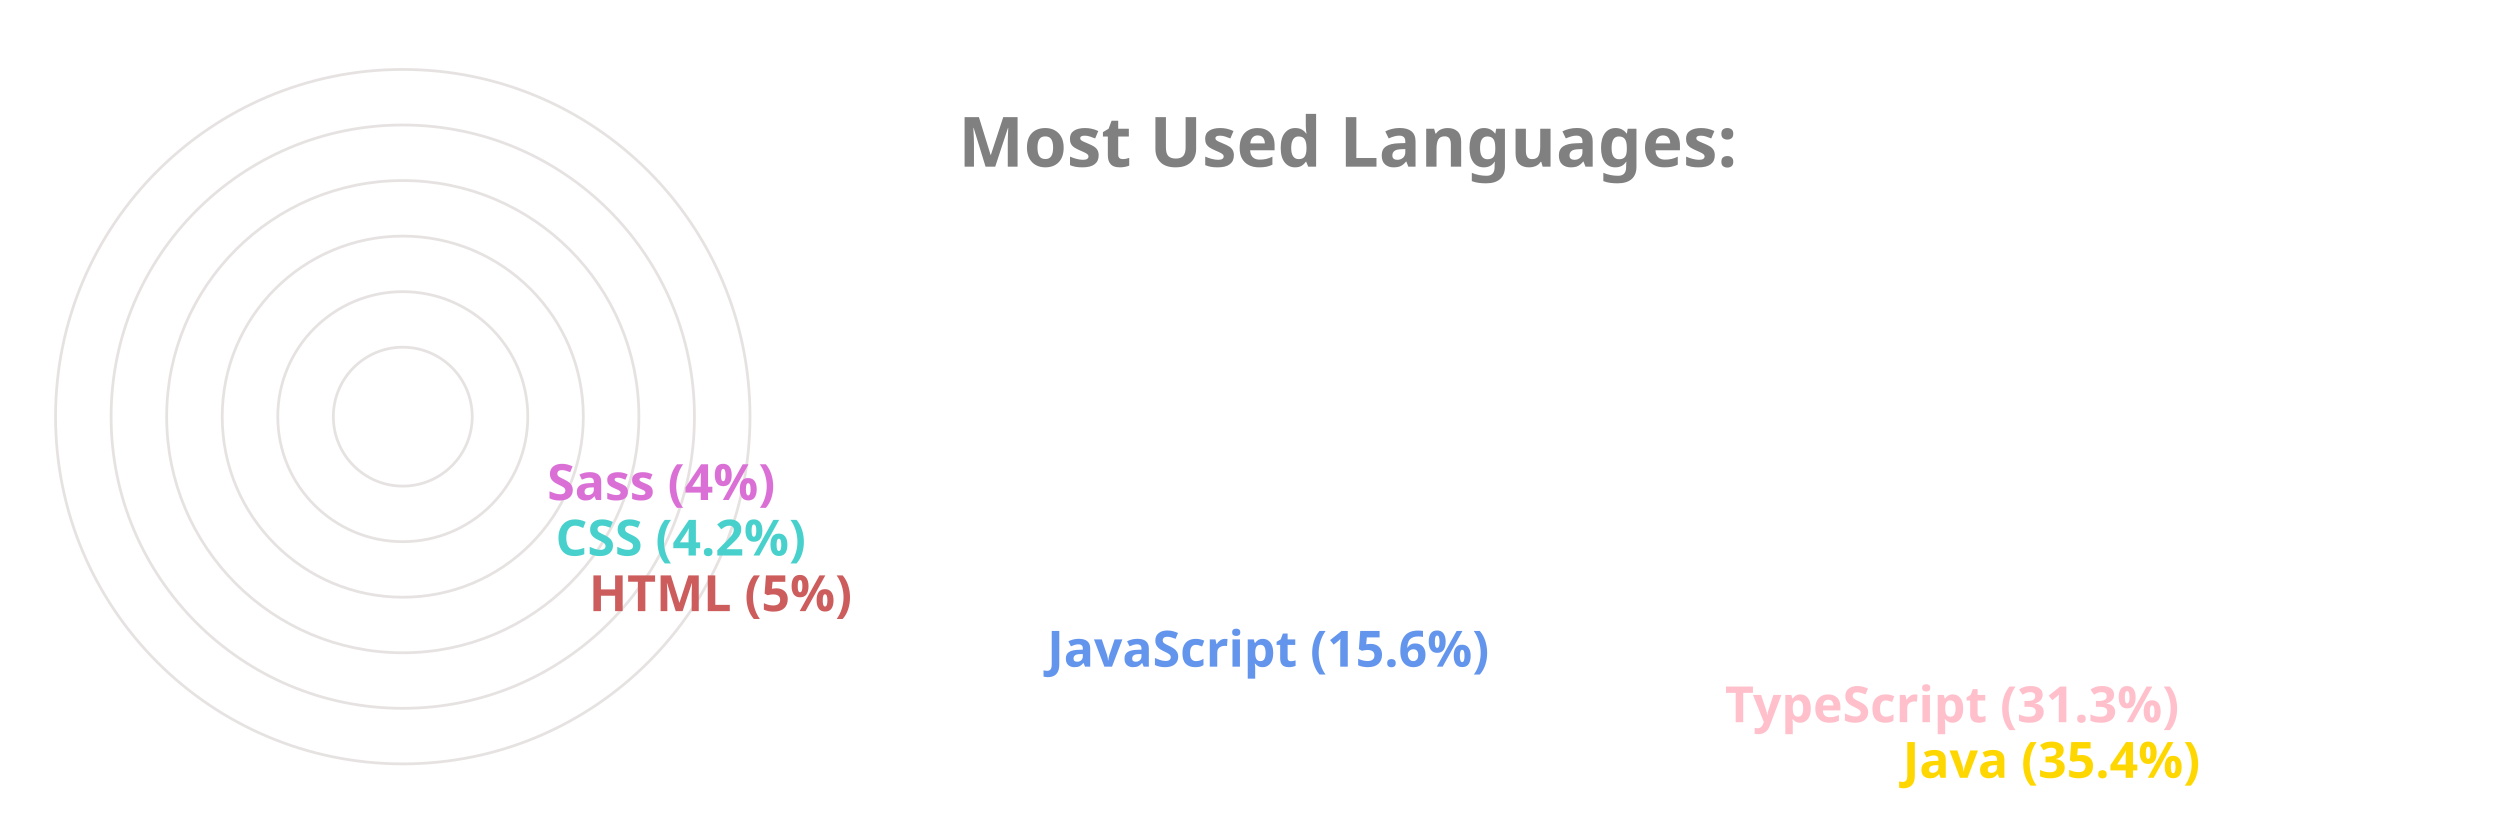
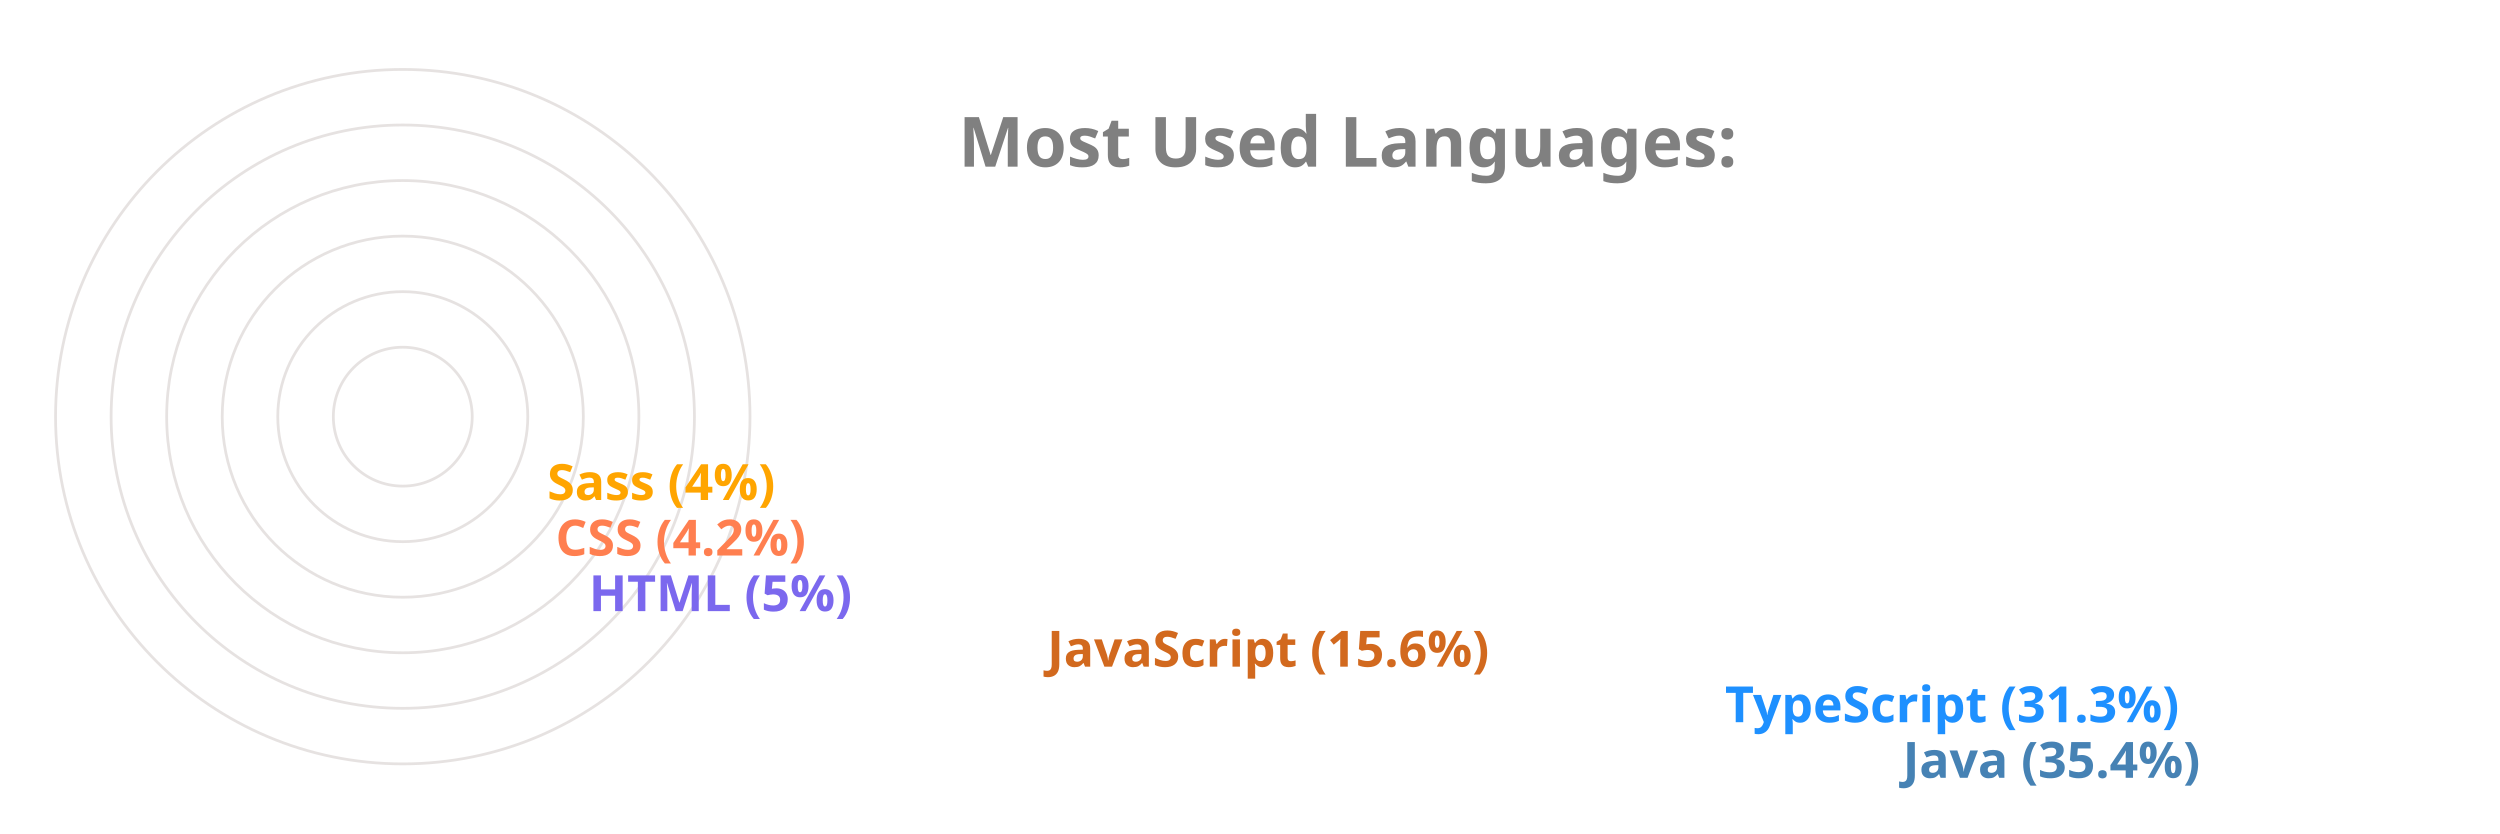
<svg xmlns="http://www.w3.org/2000/svg" viewBox="0 0 650 300" height="200px" width="600px">
  <style>
		.label {
			font: bold 25px sans-serif;
			color: #404040;
			-webkit-text-stroke: 1px white;
	  	}
		.name {
			font: bold 18px sans-serif;
			color: #404040;
	  	}

		.line {
			stroke-dasharray: 1000;
			stroke-dashoffset: 1000;
			animation: dash 3.5s ease-in-out forwards;	
			animation-iteration-count: infinite;
			animation-direction: alternate-reverse;
		}

		.path {
			stroke-dasharray: 1000;
			stroke-dashoffset: 1000;
			animation: dash 3.5s ease-in-out forwards;	
			animation-iteration-count: infinite;
			animation-direction: alternate-reverse;
		}
		  
		@keyframes dash {
			to {
				stroke-dashoffset: 0;
			}
		}

	</style>
  <g stroke="#E6E2E1" fill="none" stroke-width="1">
    <circle cx="20" cy="150" r="125" />
    <circle cx="20" cy="150" r="105" />
    <circle cx="20" cy="150" r="85" />
    <circle cx="20" cy="150" r="65" />
    <circle cx="20" cy="150" r="45" />
    <circle cx="20" cy="150" r="25" />
  </g>
  <g fill="none" stroke-width="20" class="line">
-     <line x2="550" y2="275" x1="20" y1="275" stroke="Gold" />
-     <line x2="486" y2="255" x1="20" y1="255" stroke="Pink" />
-     <line x2="242" y2="235" x1="20" y1="235" stroke="CornflowerBlue" />
-     <line x2="77" y2="215" x1="20" y1="215" stroke="IndianRed" />
-     <line x2="65" y2="195" x1="20" y1="195" stroke="MediumTurquoise" />
-     <line x2="62" y2="175" x1="20" y1="175" stroke="Orchid" />
+     <line x2="550" y2="275" x1="20" y1="275" stroke="SteelBlue" />
+     <line x2="486" y2="255" x1="20" y1="255" stroke="DodgerBlue" />
+     <line x2="242" y2="235" x1="20" y1="235" stroke="Chocolate" />
+     <line x2="77" y2="215" x1="20" y1="215" stroke="MediumSlateBlue" />
+     <line x2="65" y2="195" x1="20" y1="195" stroke="Coral" />
+     <line x2="62" y2="175" x1="20" y1="175" stroke="Orange" />
  </g>
  <g fill="none" stroke-width="20" stroke-linecap="round" class="path">
-     <path d="M 20 275 A 125 125 45 0 1 -82 78" stroke="Gold" />
-     <path d="M 20 255 A 105 105 45 0 1 -70 95" stroke="Pink" />
-     <path d="M 20 235 A 85 85 45 0 1 -61 126" stroke="CornflowerBlue" />
-     <path d="M 20 215 A 65 65 45 0 1 -44 144" stroke="IndianRed" />
-     <path d="M 20 195 A 45 45 45 0 1 -24 146" stroke="MediumTurquoise" />
-     <path d="M 20 175 A 25 25 45 0 1 -4 148" stroke="Orchid" />
+     <path d="M 20 275 A 125 125 45 0 1 -82 78" stroke="SteelBlue" />
+     <path d="M 20 255 A 105 105 45 0 1 -70 95" stroke="DodgerBlue" />
+     <path d="M 20 235 A 85 85 45 0 1 -61 126" stroke="Chocolate" />
+     <path d="M 20 215 A 65 65 45 0 1 -44 144" stroke="MediumSlateBlue" />
+     <path d="M 20 195 A 45 45 45 0 1 -24 146" stroke="Coral" />
+     <path d="M 20 175 A 25 25 45 0 1 -4 148" stroke="Orange" />
  </g>
  <g class="name">
-     <text x="560" y="280" fill="Gold">Java (35.4%)</text>
-     <text x="496" y="260" fill="Pink">TypeScript (31.3%)</text>
-     <text x="252" y="240" fill="CornflowerBlue">JavaScript (15.6%)</text>
-     <text x="87" y="220" fill="IndianRed">HTML (5%)</text>
-     <text x="75" y="200" fill="MediumTurquoise">CSS (4.2%)</text>
-     <text x="72" y="180" fill="Orchid">Sass (4%)</text>
+     <text x="560" y="280" fill="SteelBlue">Java (35.4%)</text>
+     <text x="496" y="260" fill="DodgerBlue">TypeScript (31.3%)</text>
+     <text x="252" y="240" fill="Chocolate">JavaScript (15.6%)</text>
+     <text x="87" y="220" fill="MediumSlateBlue">HTML (5%)</text>
+     <text x="75" y="200" fill="Coral">CSS (4.2%)</text>
+     <text x="72" y="180" fill="Orange">Sass (4%)</text>
  </g>
  <g class="label">
    <text x="220" y="60" fill="grey">Most Used Languages:</text>
  </g>
</svg>
